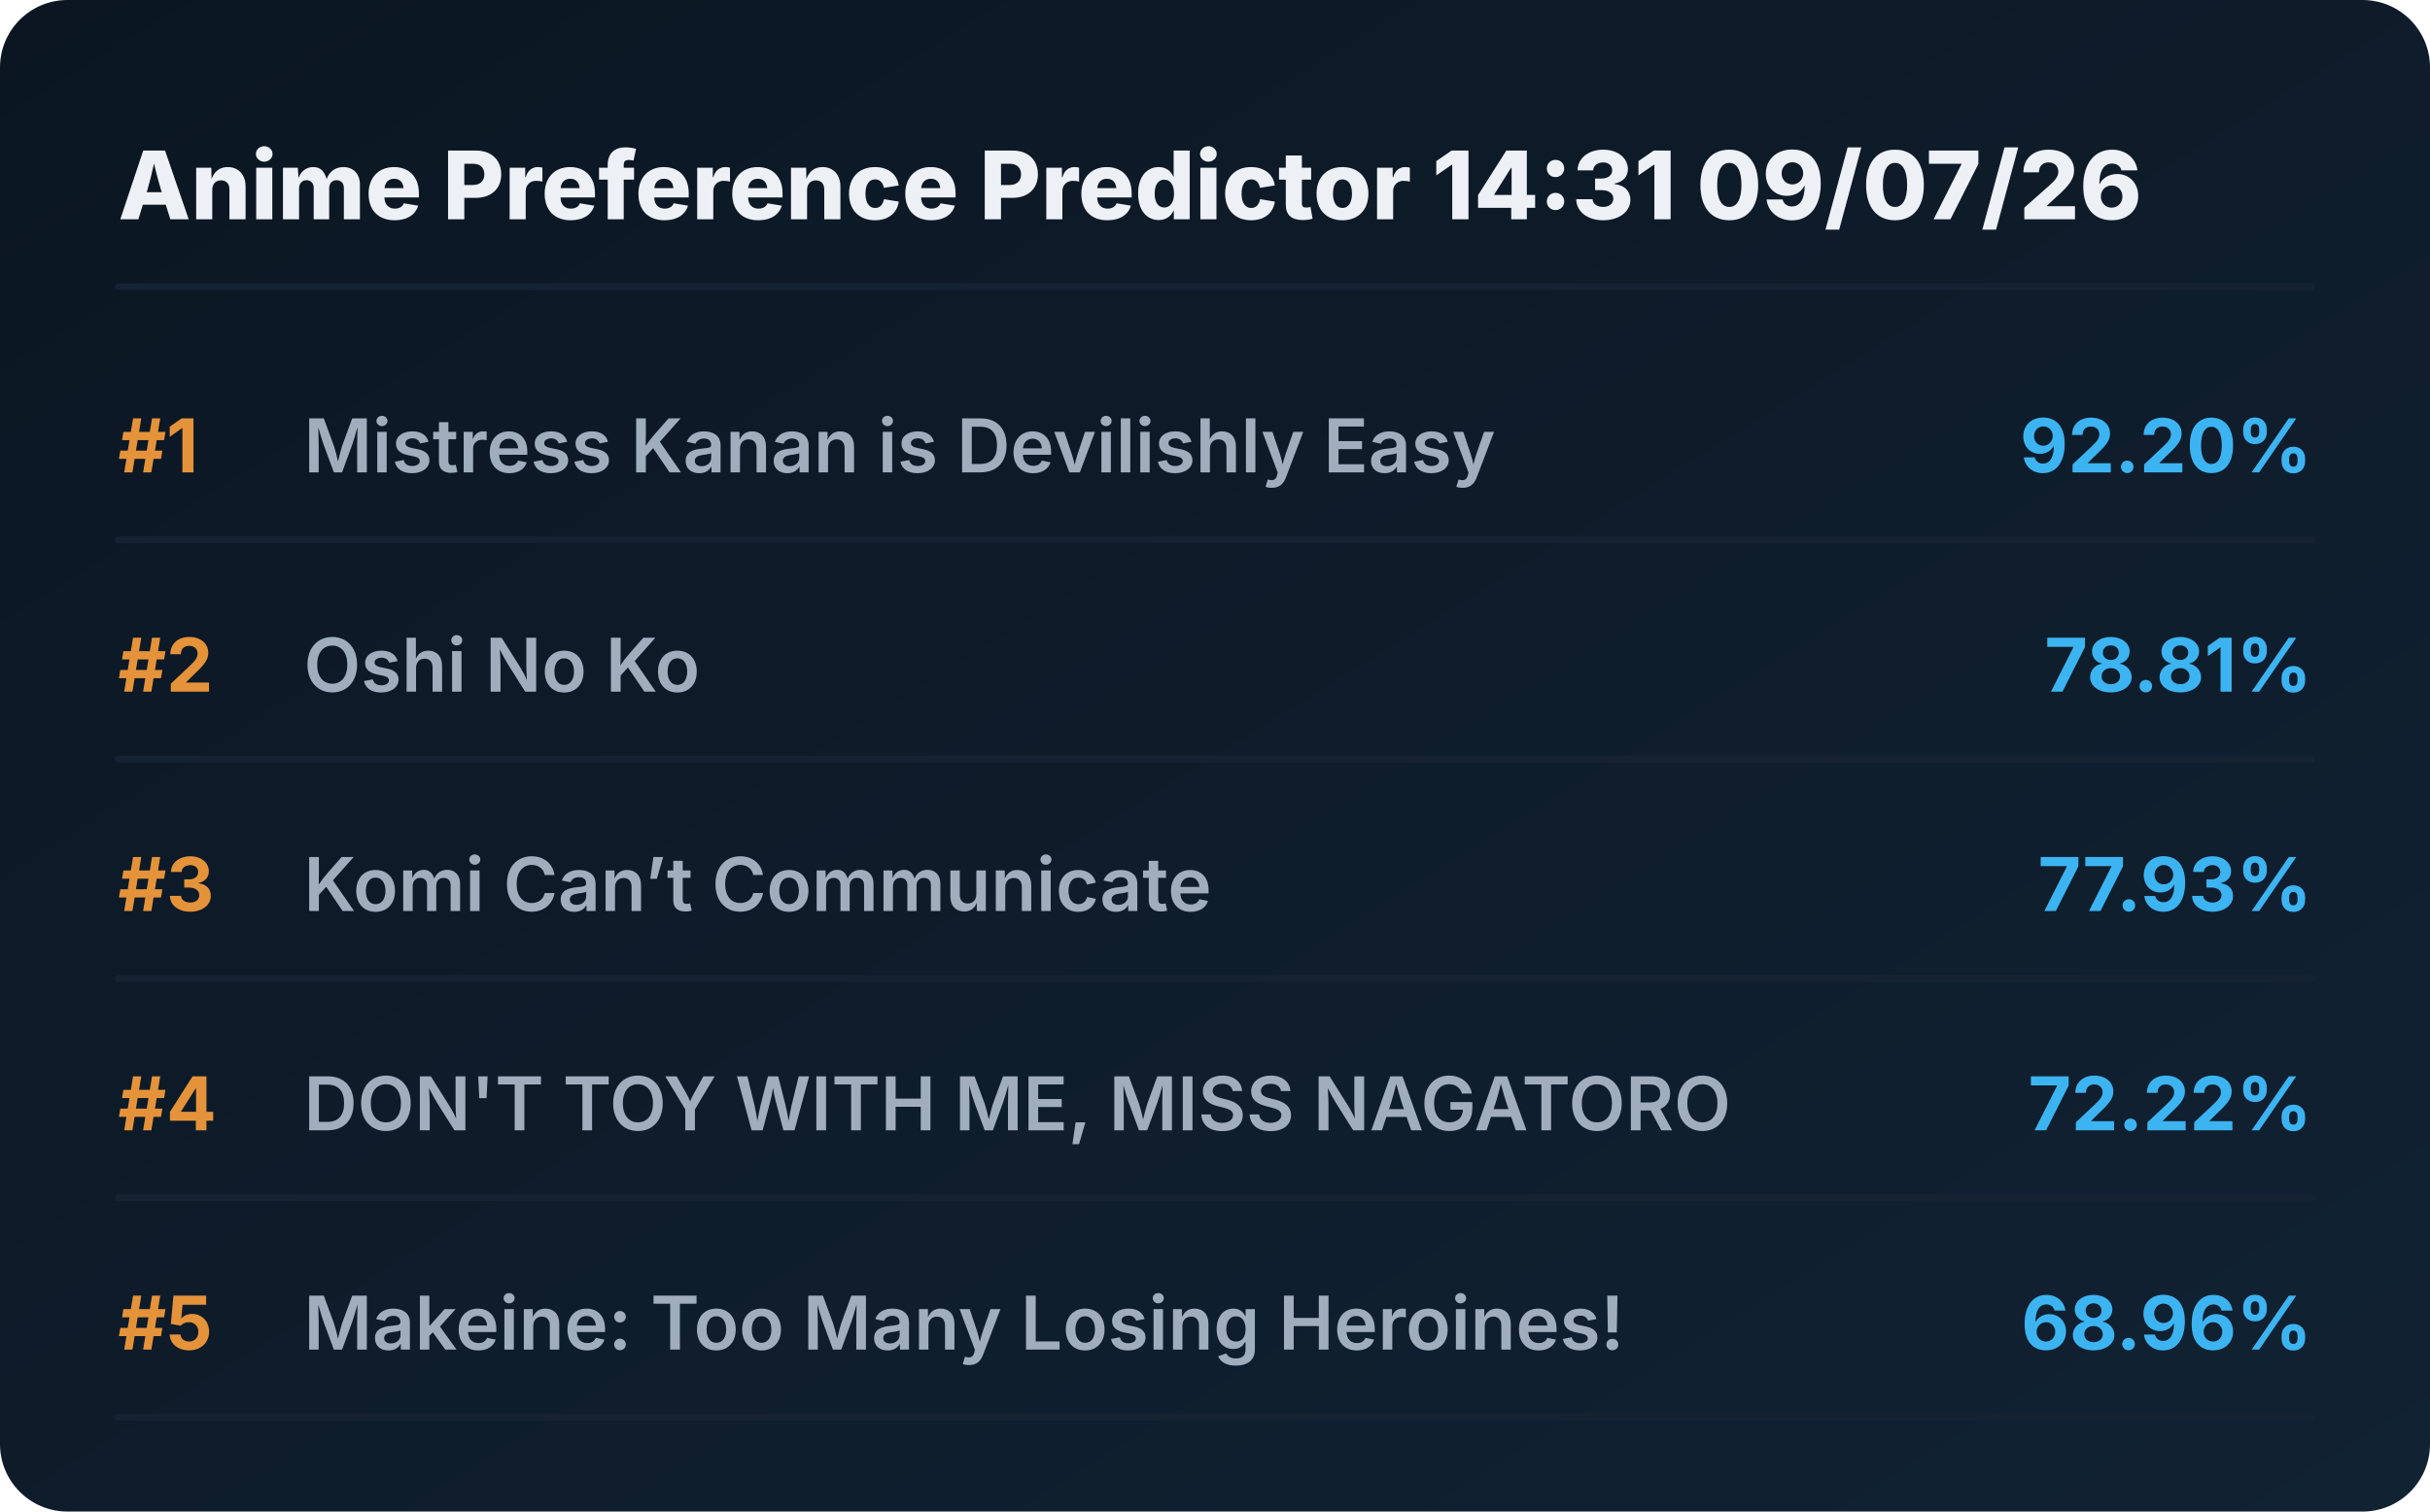
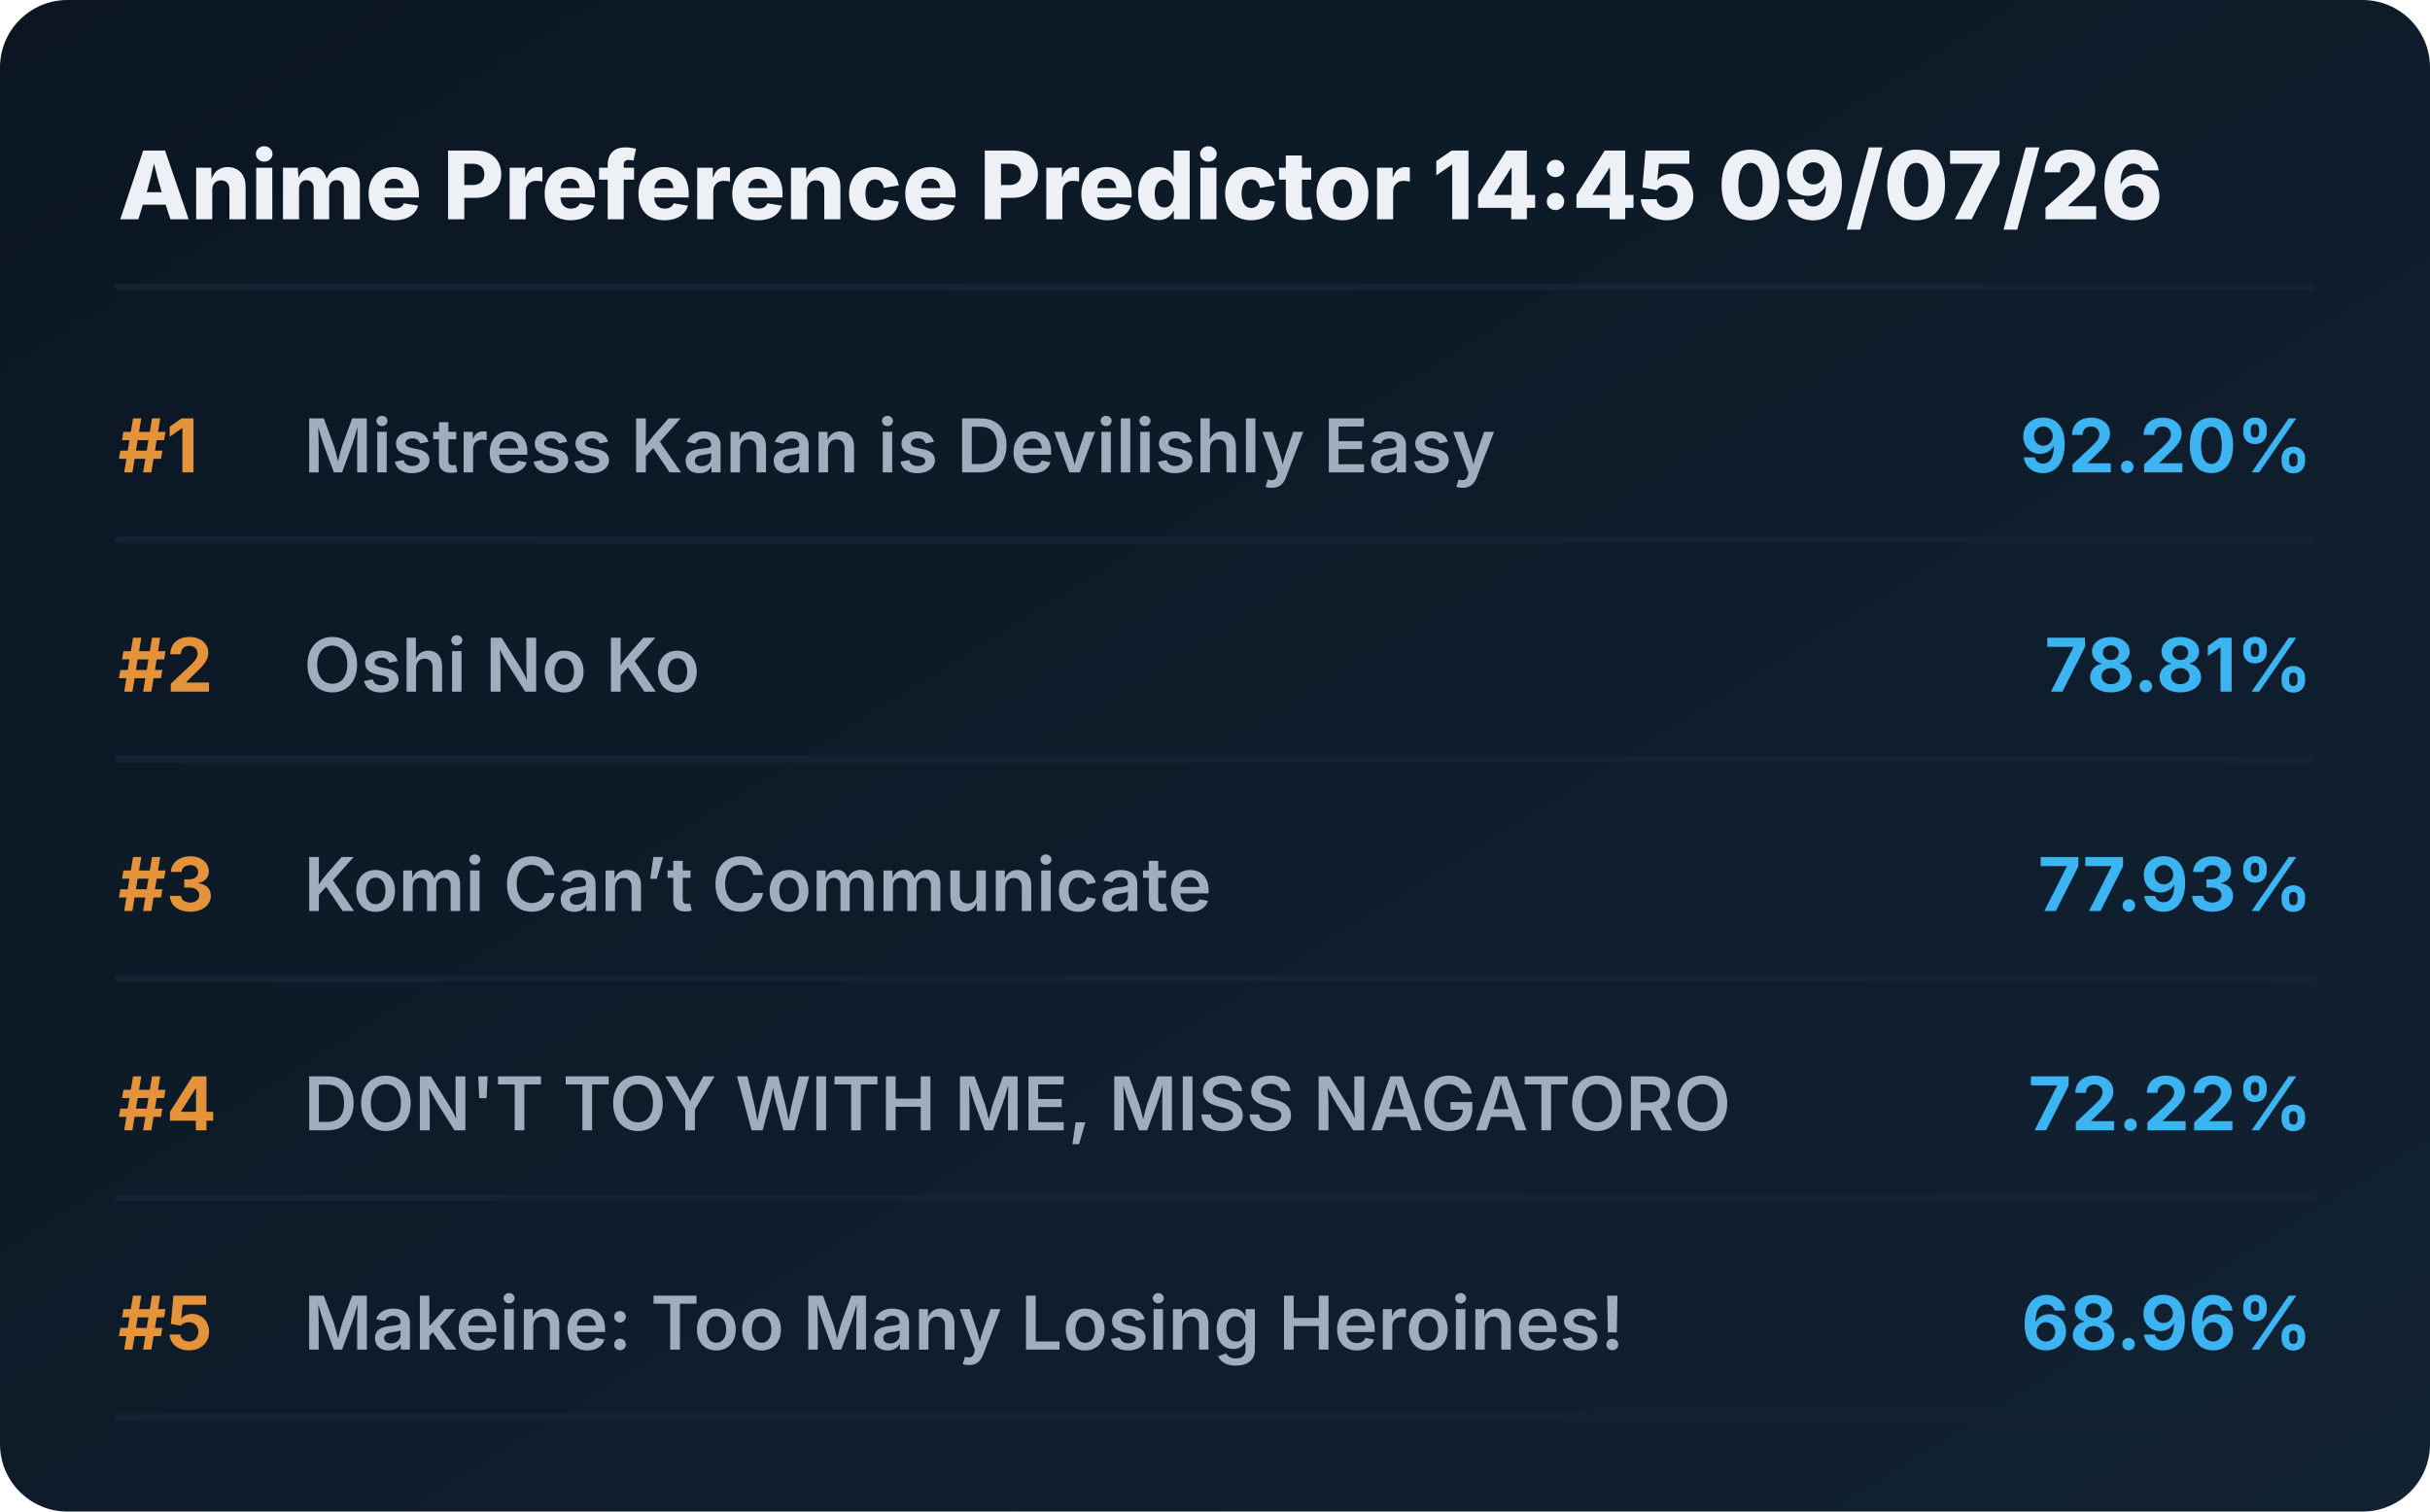
<svg xmlns="http://www.w3.org/2000/svg" viewBox="0 0 720 448" preserveAspectRatio="xMidYMid meet" style="width: 100%; height: auto; max-width: 720px;">
  <defs>
    <linearGradient id="boxGrad" x1="0%" y1="0%" x2="100%" y2="100%">
      <stop offset="0%" stop-color="#0b1622" />
      <stop offset="100%" stop-color="#112233" />
    </linearGradient>
    <clipPath id="titleClip">
      <rect x="90" y="0" width="510" height="100%" />
    </clipPath>
  </defs>
  <style>
    .bg { fill: url(#boxGrad); rx: 20px; }
    .header { font-family: 'Overpass', 'Inter', system-ui, sans-serif; font-weight: 800; font-size: 28px; fill: #edf1f5; }
    .rank { font-family: 'Overpass', 'Inter', system-ui, sans-serif; font-weight: 700; font-size: 22px; fill: #e5933a; }
    .title { font-family: 'Overpass', 'Inter', system-ui, sans-serif; font-weight: 600; font-size: 22px; fill: #9fadbd; }
    .score { font-family: 'Overpass', 'Inter', system-ui, sans-serif; font-weight: 700; font-size: 22px; fill: #3db4f2; }
    .line { stroke: #152232; stroke-width: 2; stroke-linecap: round; }
  </style>
  <rect class="bg" width="720" height="448" />
-   <text x="35" y="65" class="header">Anime Preference Predictor 14:31 09/07/26</text>
+   <text x="35" y="65" class="header">Anime Preference Predictor 14:45 09/07/26</text>
  <line x1="35" y1="85" x2="685" y2="85" class="line" />
  <g transform="translate(0, 0)">
    <text x="35" y="140" class="rank">#1</text>
    <text x="90" y="140" class="title">Mistress Kanan is Devilishly Easy</text>
    <text x="685" y="140" class="score" text-anchor="end">92.20%</text>
    <line x1="35" y1="160" x2="685" y2="160" class="line" />
  </g>
  <g transform="translate(0, 65)">
    <text x="35" y="140" class="rank">#2</text>
    <text x="90" y="140" class="title">Oshi No Ko</text>
    <text x="685" y="140" class="score" text-anchor="end">78.81%</text>
    <line x1="35" y1="160" x2="685" y2="160" class="line" />
  </g>
  <g transform="translate(0, 130)">
    <text x="35" y="140" class="rank">#3</text>
    <text x="90" y="140" class="title">Komi Can’t Communicate</text>
    <text x="685" y="140" class="score" text-anchor="end">77.93%</text>
    <line x1="35" y1="160" x2="685" y2="160" class="line" />
  </g>
  <g transform="translate(0, 195)">
    <text x="35" y="140" class="rank">#4</text>
    <text x="90" y="140" class="title">DON'T TOY WITH ME, MISS NAGATORO</text>
    <text x="685" y="140" class="score" text-anchor="end">72.22%</text>
    <line x1="35" y1="160" x2="685" y2="160" class="line" />
  </g>
  <g transform="translate(0, 260)">
    <text x="35" y="140" class="rank">#5</text>
    <text x="90" y="140" class="title">Makeine: Too Many Losing Heroines!</text>
    <text x="685" y="140" class="score" text-anchor="end">68.96%</text>
    <line x1="35" y1="160" x2="685" y2="160" class="line" />
  </g>
</svg>
